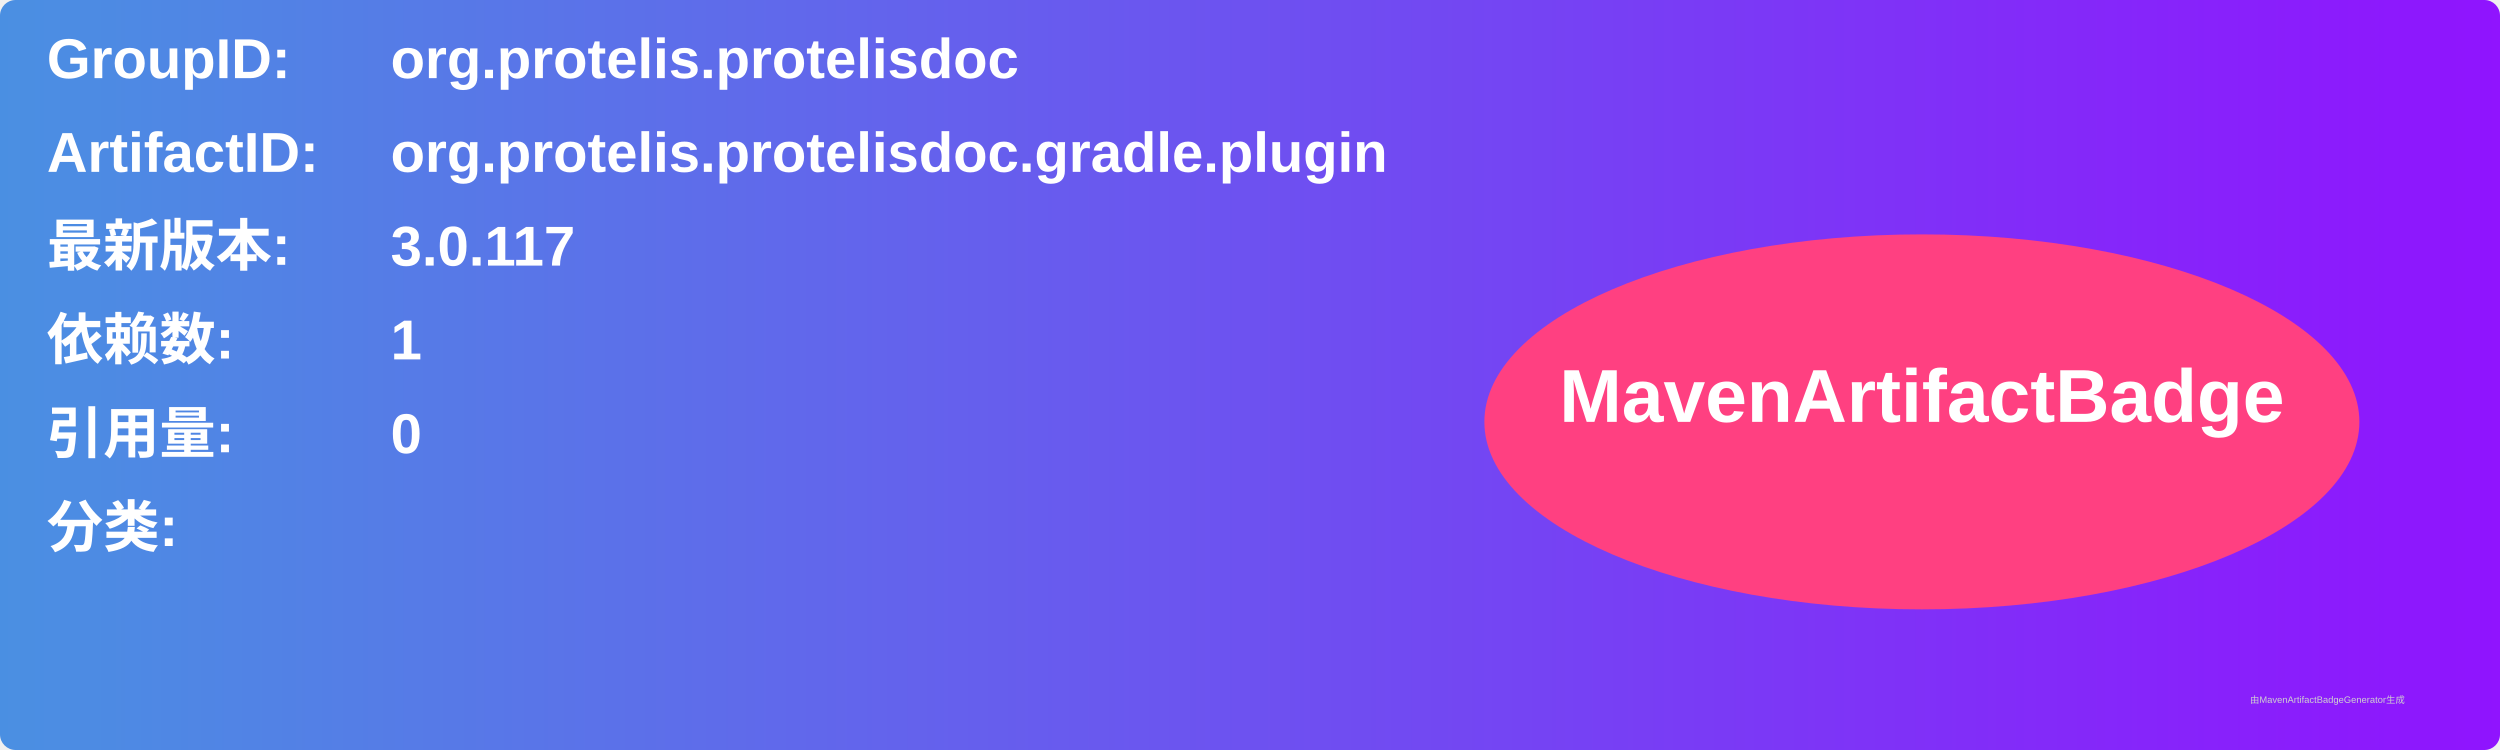
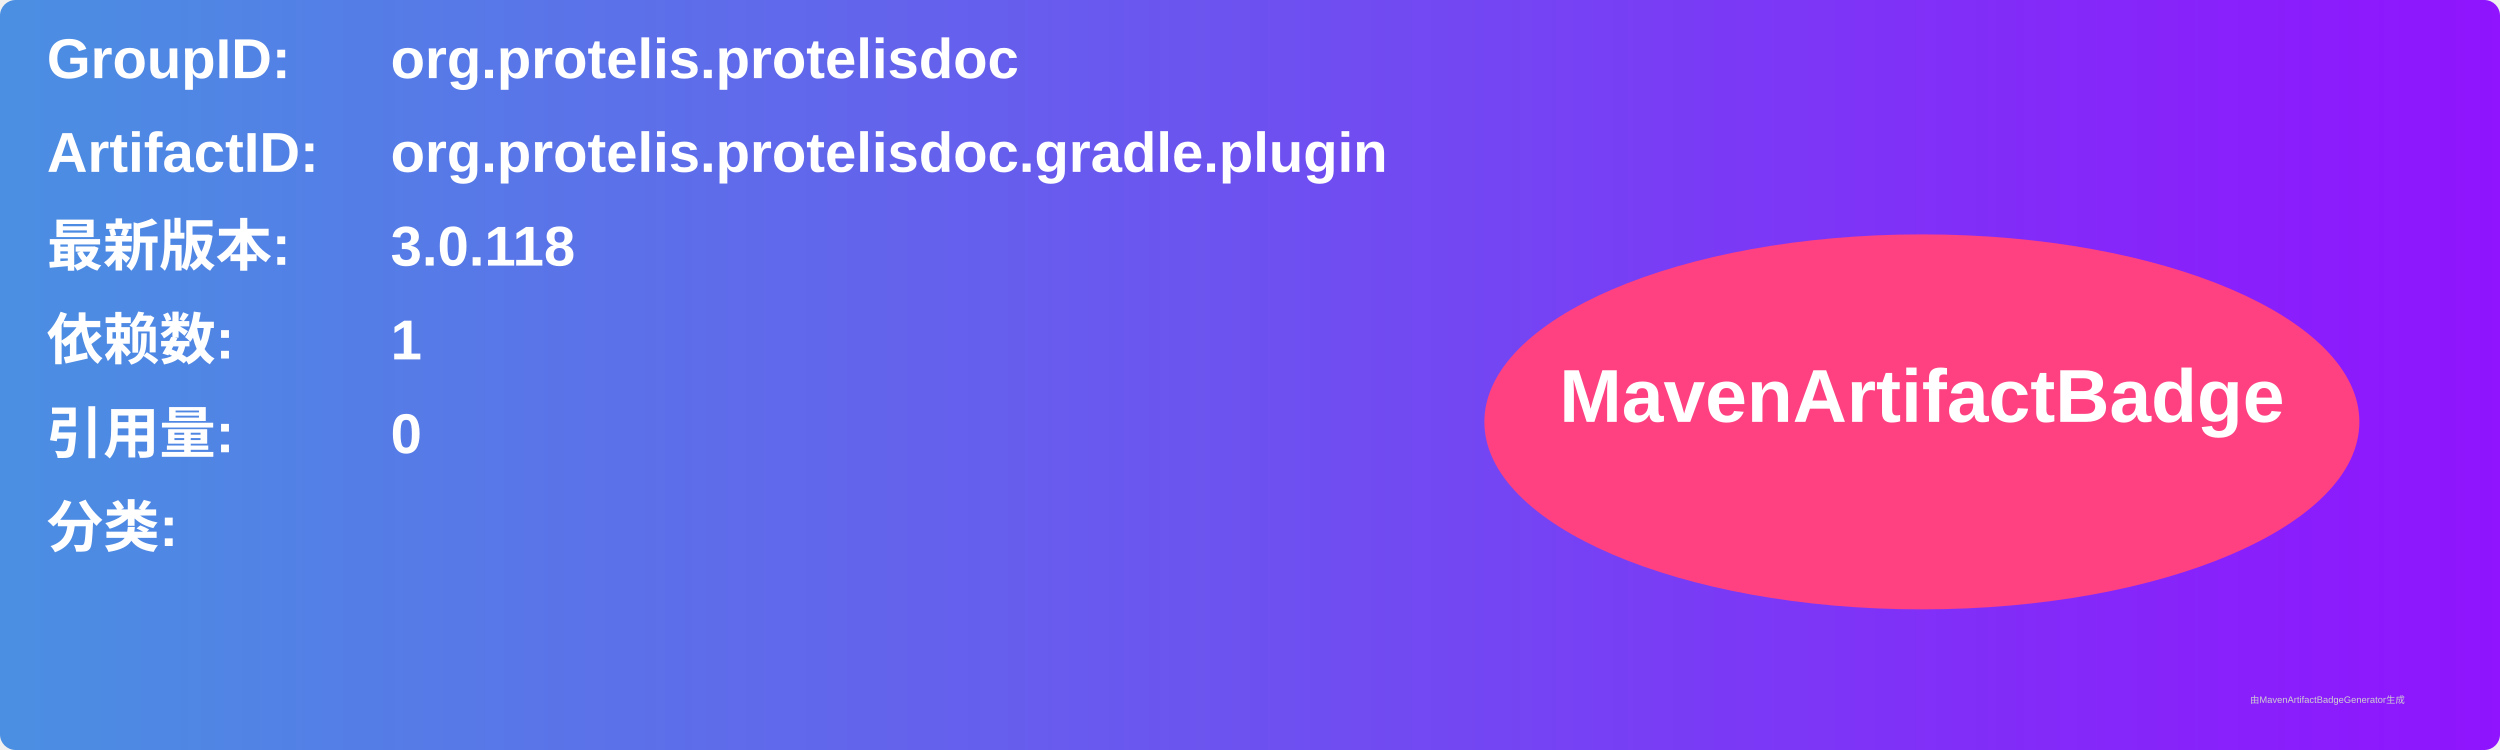
<svg xmlns="http://www.w3.org/2000/svg" width="800" height="240" viewBox="0 0 800 240">
  <linearGradient id="grad" x1="0%" y1="0%" x2="100%" y2="0%">
    <stop offset="0%" stop-color="#4a90e2" />
    <stop offset="100%" stop-color="#9013fe" />
  </linearGradient>
  <rect width="100%" height="100%" rx="5" ry="5" fill="url(#grad)" />
  <g transform="translate(15, 15)">
    <text x="0" y="10" font-family="Arial" font-size="18" fill="white" font-weight="bold" width="260">GroupID:</text>
    <text x="110" y="10" font-family="Arial" font-size="18" fill="white" font-weight="bold" width="460">org.protelis.protelisdoc</text>
    <text x="0" y="40" font-family="Arial" font-size="18" fill="white" font-weight="bold" width="260">ArtifactID:</text>
    <text x="110" y="40" font-family="Arial" font-size="18" fill="white" font-weight="bold" width="460">org.protelis.protelisdoc.gradle.plugin</text>
    <text x="0" y="70" font-family="Arial" font-size="18" fill="white" font-weight="bold">最新版本:</text>
    <text x="110" y="70" font-family="Arial" font-size="18" fill="white" font-weight="bold">
-       <tspan font-weight="bold">3.0.117</tspan>
+       <tspan font-weight="bold">3.0.118</tspan>
    </text>
    <text x="0" y="100" font-family="Arial" font-size="18" fill="white" font-weight="bold">依赖数: </text>
    <text x="110" y="100" font-family="Arial" font-size="18" fill="white">
      <tspan font-weight="bold">1</tspan>
    </text>
    <text x="0" y="130" font-family="Arial" font-size="18" fill="white" font-weight="bold">引用量: </text>
    <text x="110" y="130" font-family="Arial" font-size="18" fill="white">
      <tspan font-weight="bold">0</tspan>
    </text>
    <text x="0" y="160" font-family="Arial" font-size="18" fill="white" font-weight="bold">分类:</text>
    <text x="10" y="190" font-family="Arial" font-size="10" fill="white">
      <tspan font-weight="bold" />
    </text>
    <ellipse cx="600" cy="120" rx="140" ry="60" fill="#ff4081" />
    <text x="600" y="120" text-anchor="middle" font-family="Arial" font-size="24" fill="white" font-weight="bold">MavenArtifactBadge</text>
  </g>
  <text x="720" y="225" font-family="Arial" font-size="3" fill="#d0d0d0">由MavenArtifactBadgeGenerator生成</text>
</svg>
